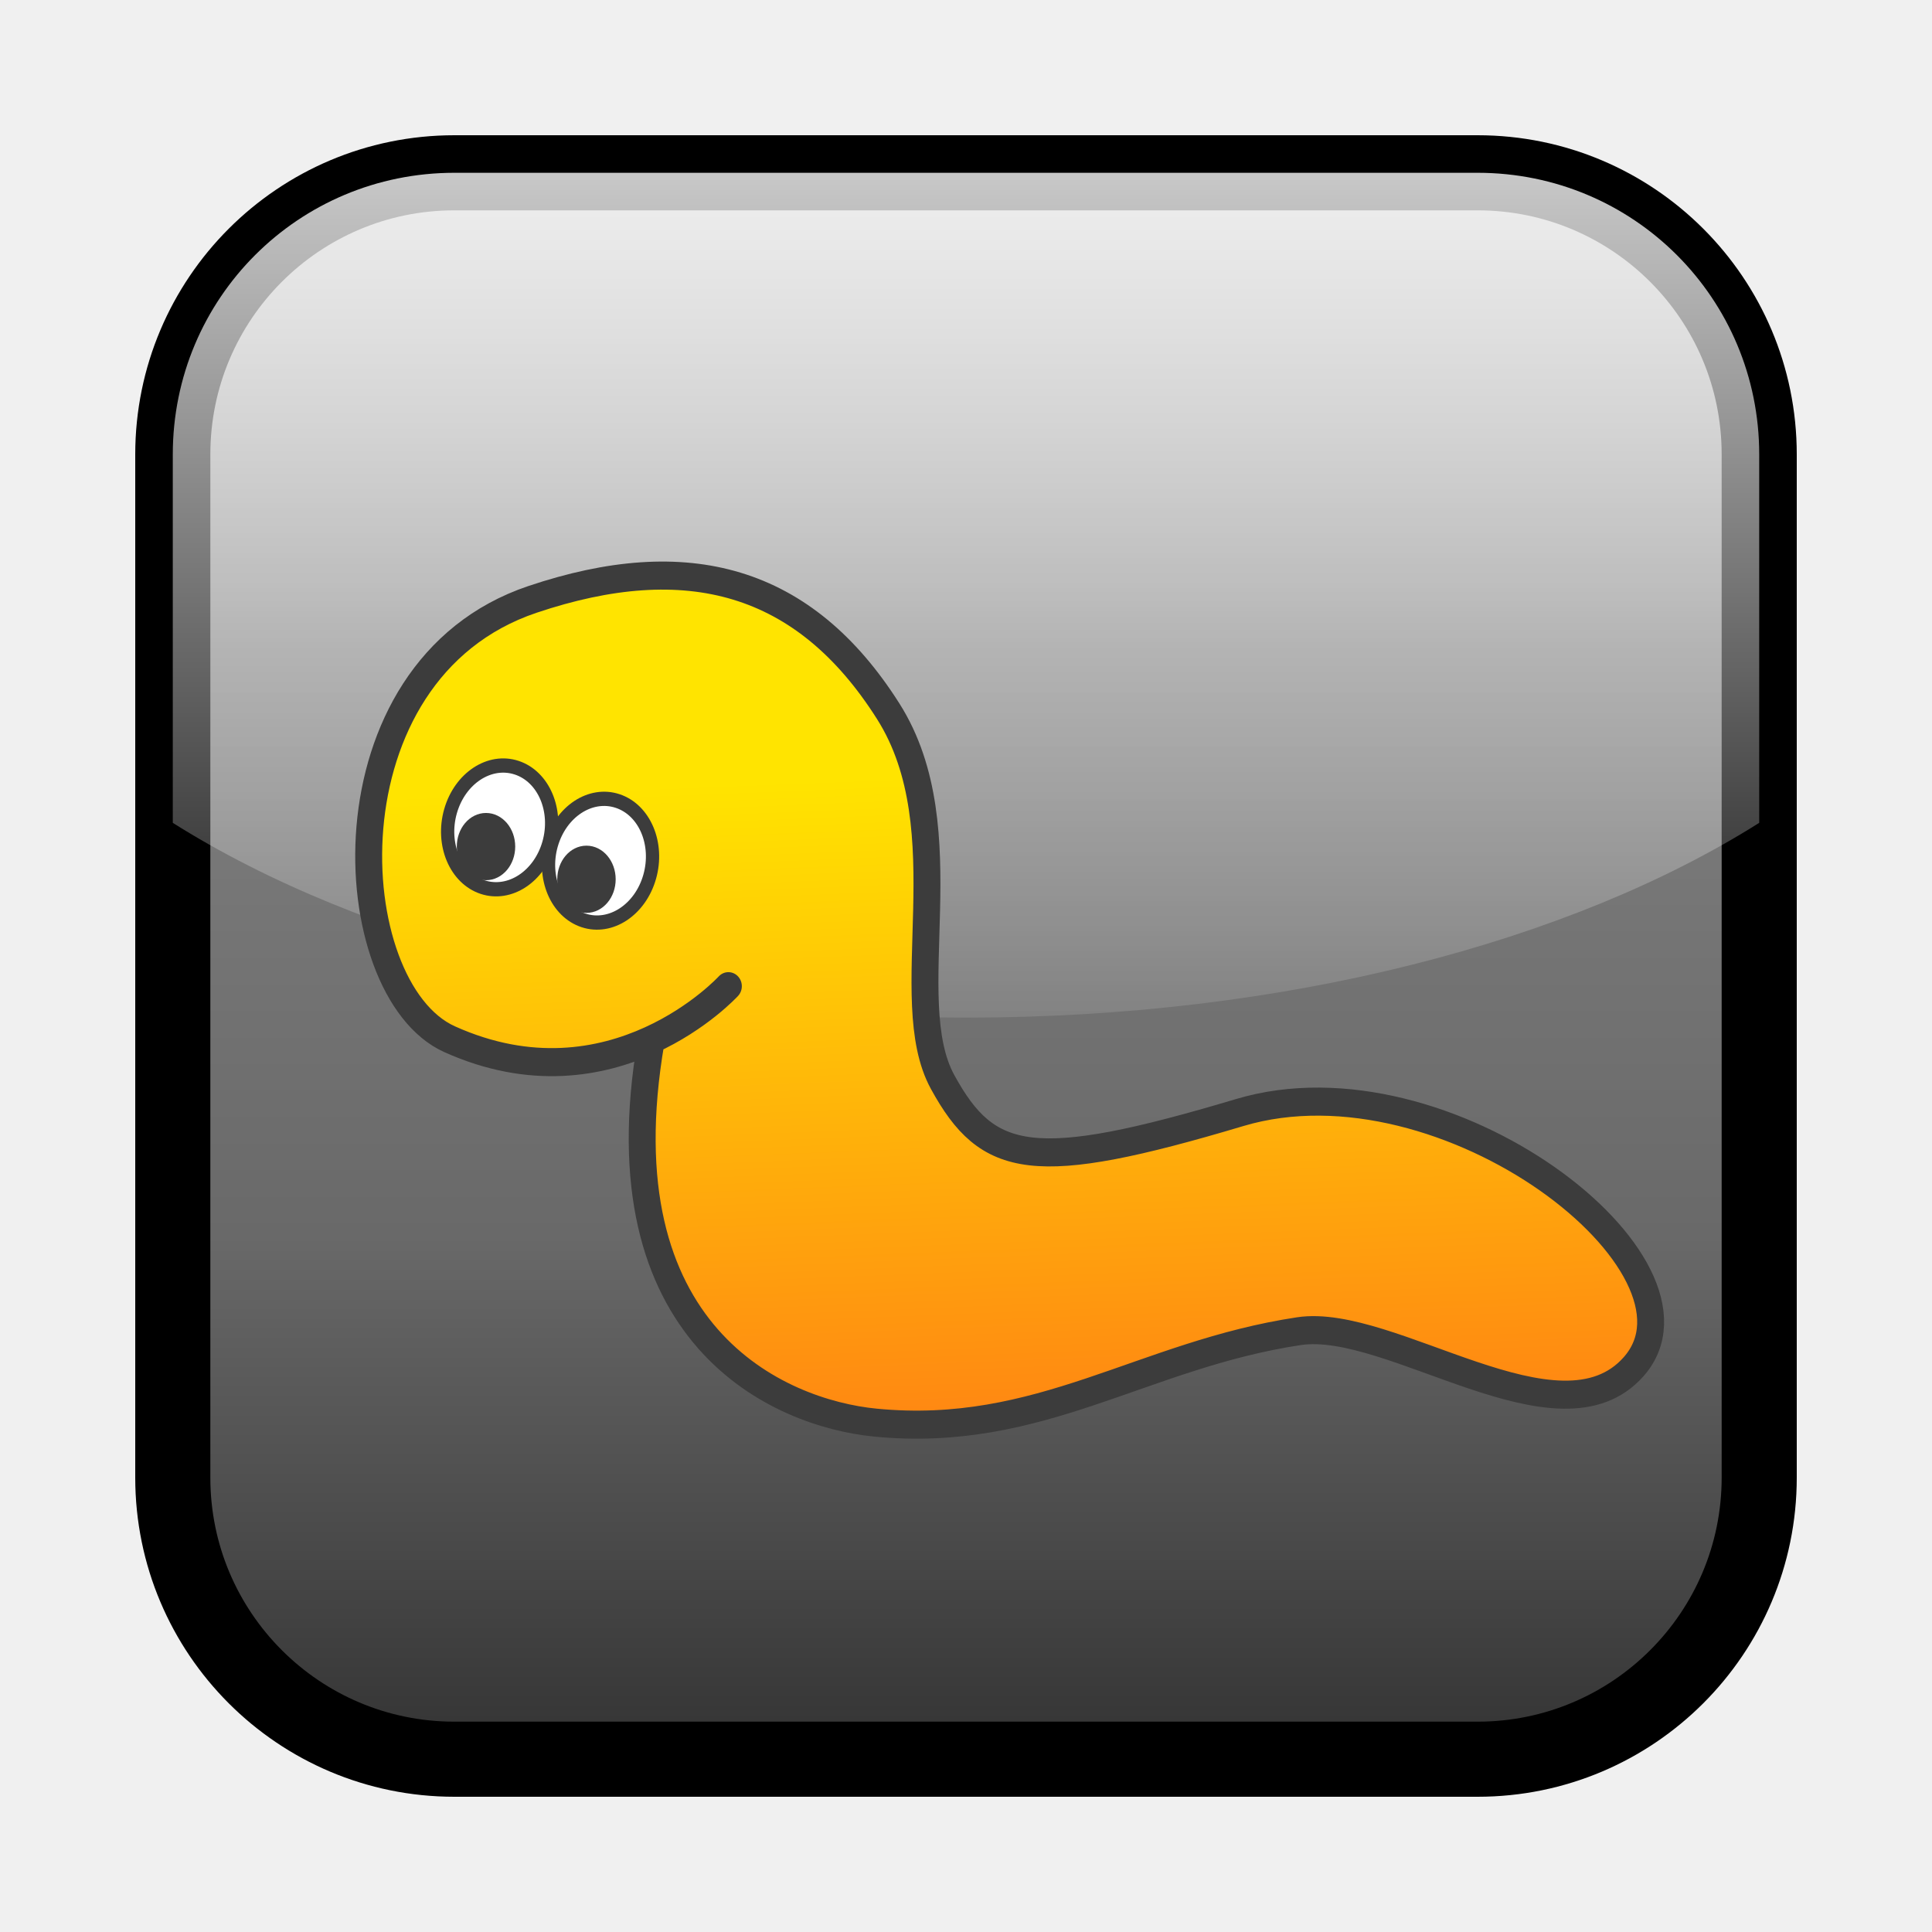
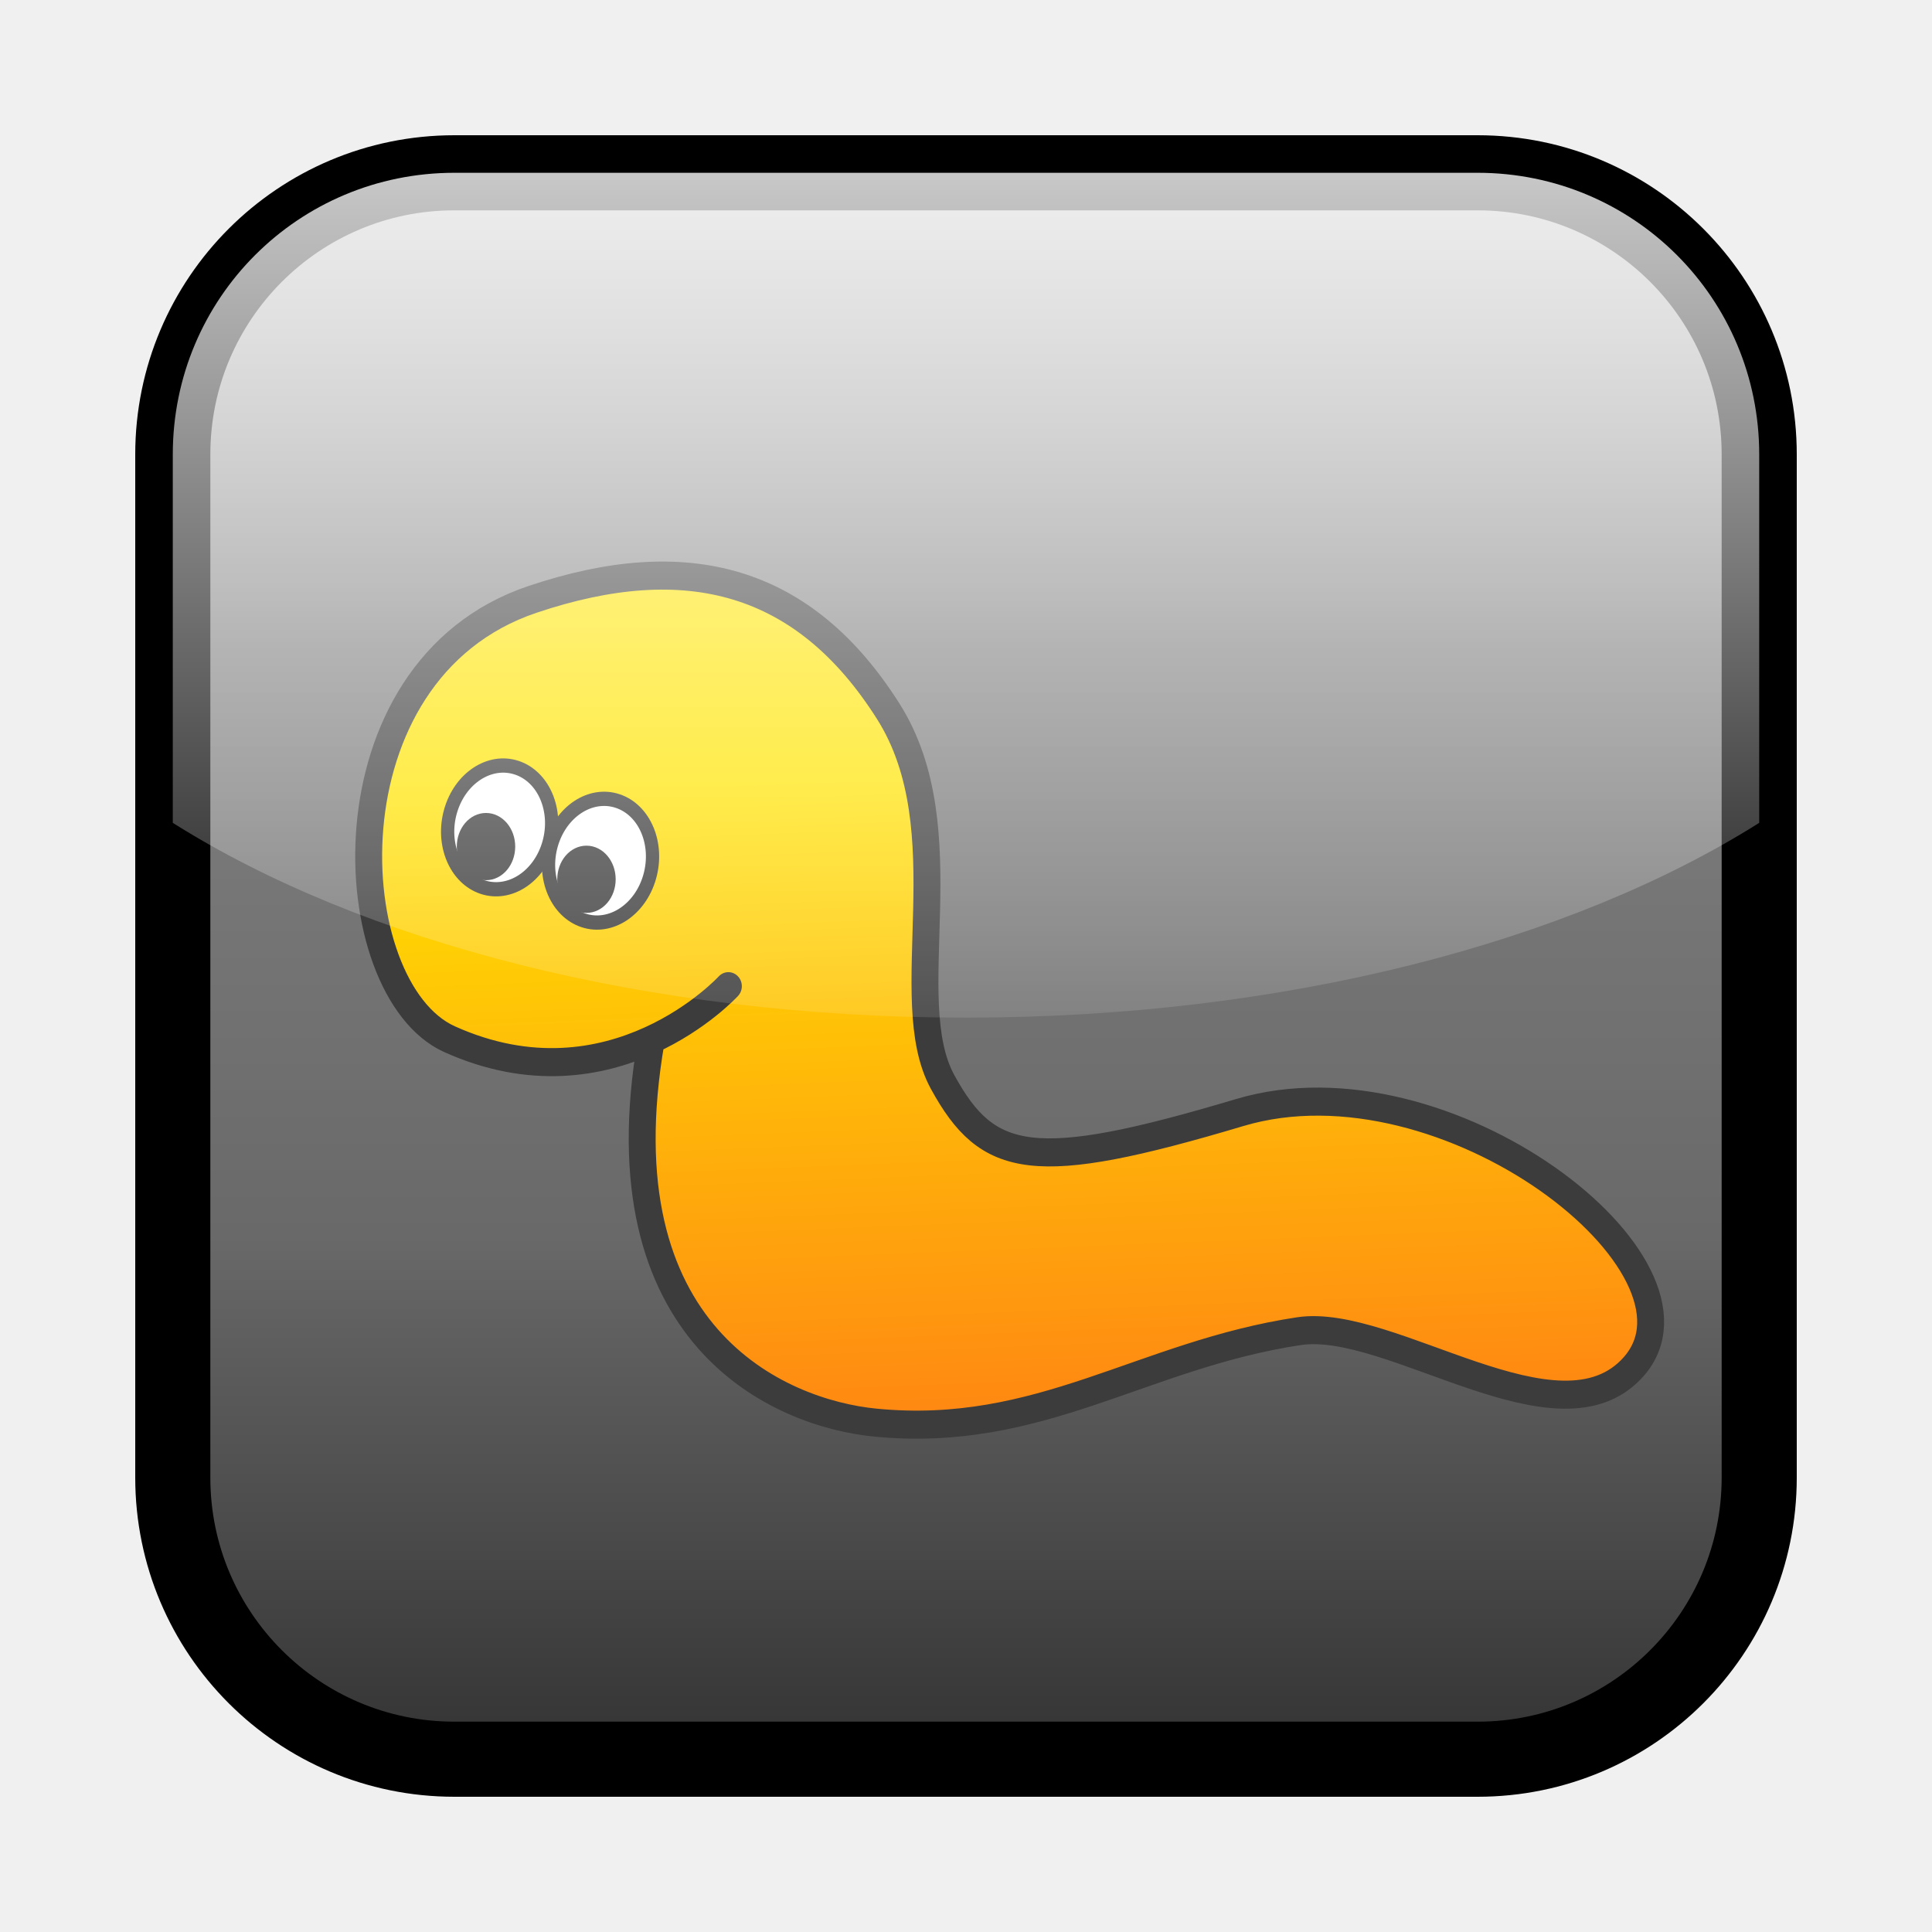
<svg xmlns="http://www.w3.org/2000/svg" xmlns:xlink="http://www.w3.org/1999/xlink" version="1.0" width="250" height="250" id="svg2">
  <defs id="defs4">
    <linearGradient id="linearGradient3304">
      <stop id="stop3306" style="stop-color:#ff8313;stop-opacity:1" offset="0" />
      <stop id="stop3308" style="stop-color:#ffe400;stop-opacity:1" offset="1" />
    </linearGradient>
    <linearGradient id="linearGradient3284">
      <stop id="stop3286" style="stop-color:#ffffff;stop-opacity:0.784" offset="0" />
      <stop id="stop3288" style="stop-color:#ffffff;stop-opacity:0.118" offset="1" />
    </linearGradient>
    <linearGradient id="linearGradient3170">
      <stop id="stop3172" style="stop-color:#323232;stop-opacity:1" offset="0" />
      <stop id="stop3216" style="stop-color:#696969;stop-opacity:1" offset="0.33" />
      <stop id="stop3218" style="stop-color:#7f7f7f;stop-opacity:1" offset="0.692" />
      <stop id="stop3212" style="stop-color:#b4b4b4;stop-opacity:1" offset="1" />
    </linearGradient>
    <linearGradient x1="325.5" y1="45" x2="325.5" y2="135" id="linearGradient3441" xlink:href="#linearGradient3284" gradientUnits="userSpaceOnUse" gradientTransform="matrix(1.214689,0,0,1.214689,-270.3814,-32.30227)" />
    <linearGradient x1="322" y1="215" x2="322" y2="43.264" id="linearGradient3444" xlink:href="#linearGradient3170" gradientUnits="userSpaceOnUse" gradientTransform="matrix(1.214689,0,0,1.214689,-270.3814,-32.30227)" />
    <linearGradient xlink:href="#linearGradient3304" id="linearGradient3657" gradientUnits="userSpaceOnUse" gradientTransform="translate(-20,0)" x1="132.798" y1="191.269" x2="129.353" y2="101.081" />
  </defs>
  <rect width="205.282" height="205.282" rx="36.441" ry="36.441" x="22.359" y="22.359" id="rect3168" style="fill:url(#linearGradient3444);fill-opacity:1;stroke:#000000;stroke-width:9.718;stroke-linejoin:round;stroke-miterlimit:4;stroke-dasharray:none;stroke-opacity:1" />
-   <path d="M 58.799,22.359 C 38.611,22.359 22.359,38.611 22.359,58.799 L 22.359,106.476 C 46.761,121.866 83.701,131.681 125,131.681 C 166.299,131.681 203.239,121.866 227.641,106.476 L 227.641,58.799 C 227.641,38.611 211.389,22.359 191.201,22.359 L 58.799,22.359 z" id="rect3404" style="fill:url(#linearGradient3441);fill-opacity:1;stroke:none;stroke-width:8;stroke-linejoin:round;stroke-miterlimit:4;stroke-dasharray:none;stroke-opacity:1" />
  <g id="g3650" transform="matrix(0.9285592,0,0,0.9681108,7.79748,2.889912)">
    <path id="path2852" d="m 93.106,128.829 c 0,0 -16.118,16.91 -38.853,7.087 C 38.826,129.251 36.22,86.682 65.799,77.134 c 21.565,-6.961 37.893,-2.74 49.577,14.943 10.534,15.941 1.217,38.411 7.586,49.564 6.293,11.021 12.608,12.33 41.401,4.079 28.802,-8.254 67.247,20.579 54.889,33.976 -10.357,11.228 -33.781,-6.609 -46.626,-4.755 -21.841,3.152 -36.08,14.366 -59.02,12.226 -13.469,-1.256 -38.35,-11.605 -31.268,-50.999" style="fill:url(#linearGradient3657);fill-opacity:1;stroke:#3c3c3c;stroke-width:3.75;stroke-linecap:round;stroke-linejoin:round;stroke-miterlimit:4;stroke-opacity:1;stroke-dasharray:none" />
    <g id="g3667" transform="translate(0,2.065879)">
      <g id="g3663">
        <path d="m 92.791,106.411 c 0,4.863 -3.487,8.805 -7.789,8.805 -4.302,0 -7.789,-3.942 -7.789,-8.805 0,-4.863 3.487,-8.805 7.789,-8.805 4.302,0 7.789,3.942 7.789,8.805 z" id="path3626" style="fill:#ffffff;fill-opacity:1;stroke:#3c3c3c;stroke-width:2.009;stroke-linecap:round;stroke-linejoin:round;stroke-miterlimit:4;stroke-opacity:1;stroke-dasharray:none;stroke-dashoffset:0" transform="matrix(0.8787397,0.2781622,-0.269759,0.9061128,15.2417,-14.52433)" />
        <path d="m 82.801,107.766 c 0,1.964 -1.402,3.556 -3.133,3.556 -1.73,0 -3.133,-1.592 -3.133,-3.556 0,-1.964 1.402,-3.556 3.133,-3.556 1.73,0 3.133,1.592 3.133,3.556 z" id="path3630" style="fill:#3c3c3c;fill-opacity:1;stroke:#3c3c3c;stroke-width:1.875;stroke-linecap:round;stroke-linejoin:round;stroke-miterlimit:4;stroke-opacity:1;stroke-dasharray:none;stroke-dashoffset:0" transform="translate(-20.33865,0.3386527)" />
      </g>
      <g id="g3659">
        <path style="fill:#ffffff;fill-opacity:1;stroke:#3c3c3c;stroke-width:2.009;stroke-linecap:round;stroke-linejoin:round;stroke-miterlimit:4;stroke-opacity:1;stroke-dasharray:none;stroke-dashoffset:0" id="path3628" d="m 92.791,106.411 c 0,4.863 -3.487,8.805 -7.789,8.805 -4.302,0 -7.789,-3.942 -7.789,-8.805 0,-4.863 3.487,-8.805 7.789,-8.805 4.302,0 7.789,3.942 7.789,8.805 z" transform="matrix(0.8787397,0.2781622,-0.269759,0.9061128,29.30153,-10.07373)" />
        <path style="fill:#3c3c3c;fill-opacity:1;stroke:#3c3c3c;stroke-width:1.875;stroke-linecap:round;stroke-linejoin:round;stroke-miterlimit:4;stroke-opacity:1;stroke-dasharray:none;stroke-dashoffset:0" id="path3640" d="m 82.801,107.766 c 0,1.964 -1.402,3.556 -3.133,3.556 -1.73,0 -3.133,-1.592 -3.133,-3.556 0,-1.964 1.402,-3.556 3.133,-3.556 1.73,0 3.133,1.592 3.133,3.556 z" transform="translate(-6.338653,4.709222)" />
      </g>
    </g>
  </g>
+   <path d="M 58.799,22.359 C 38.611,22.359 22.359,38.611 22.359,58.799 L 22.359,106.476 C 46.761,121.866 83.701,131.681 125,131.681 C 166.299,131.681 203.239,121.866 227.641,106.476 L 227.641,58.799 C 227.641,38.611 211.389,22.359 191.201,22.359 L 58.799,22.359 z" id="rect3404" style="fill:url(#linearGradient3441);fill-opacity:1;stroke:none;stroke-width:8;stroke-linejoin:round;stroke-miterlimit:4;stroke-dasharray:none;stroke-opacity:1" />
</svg>
